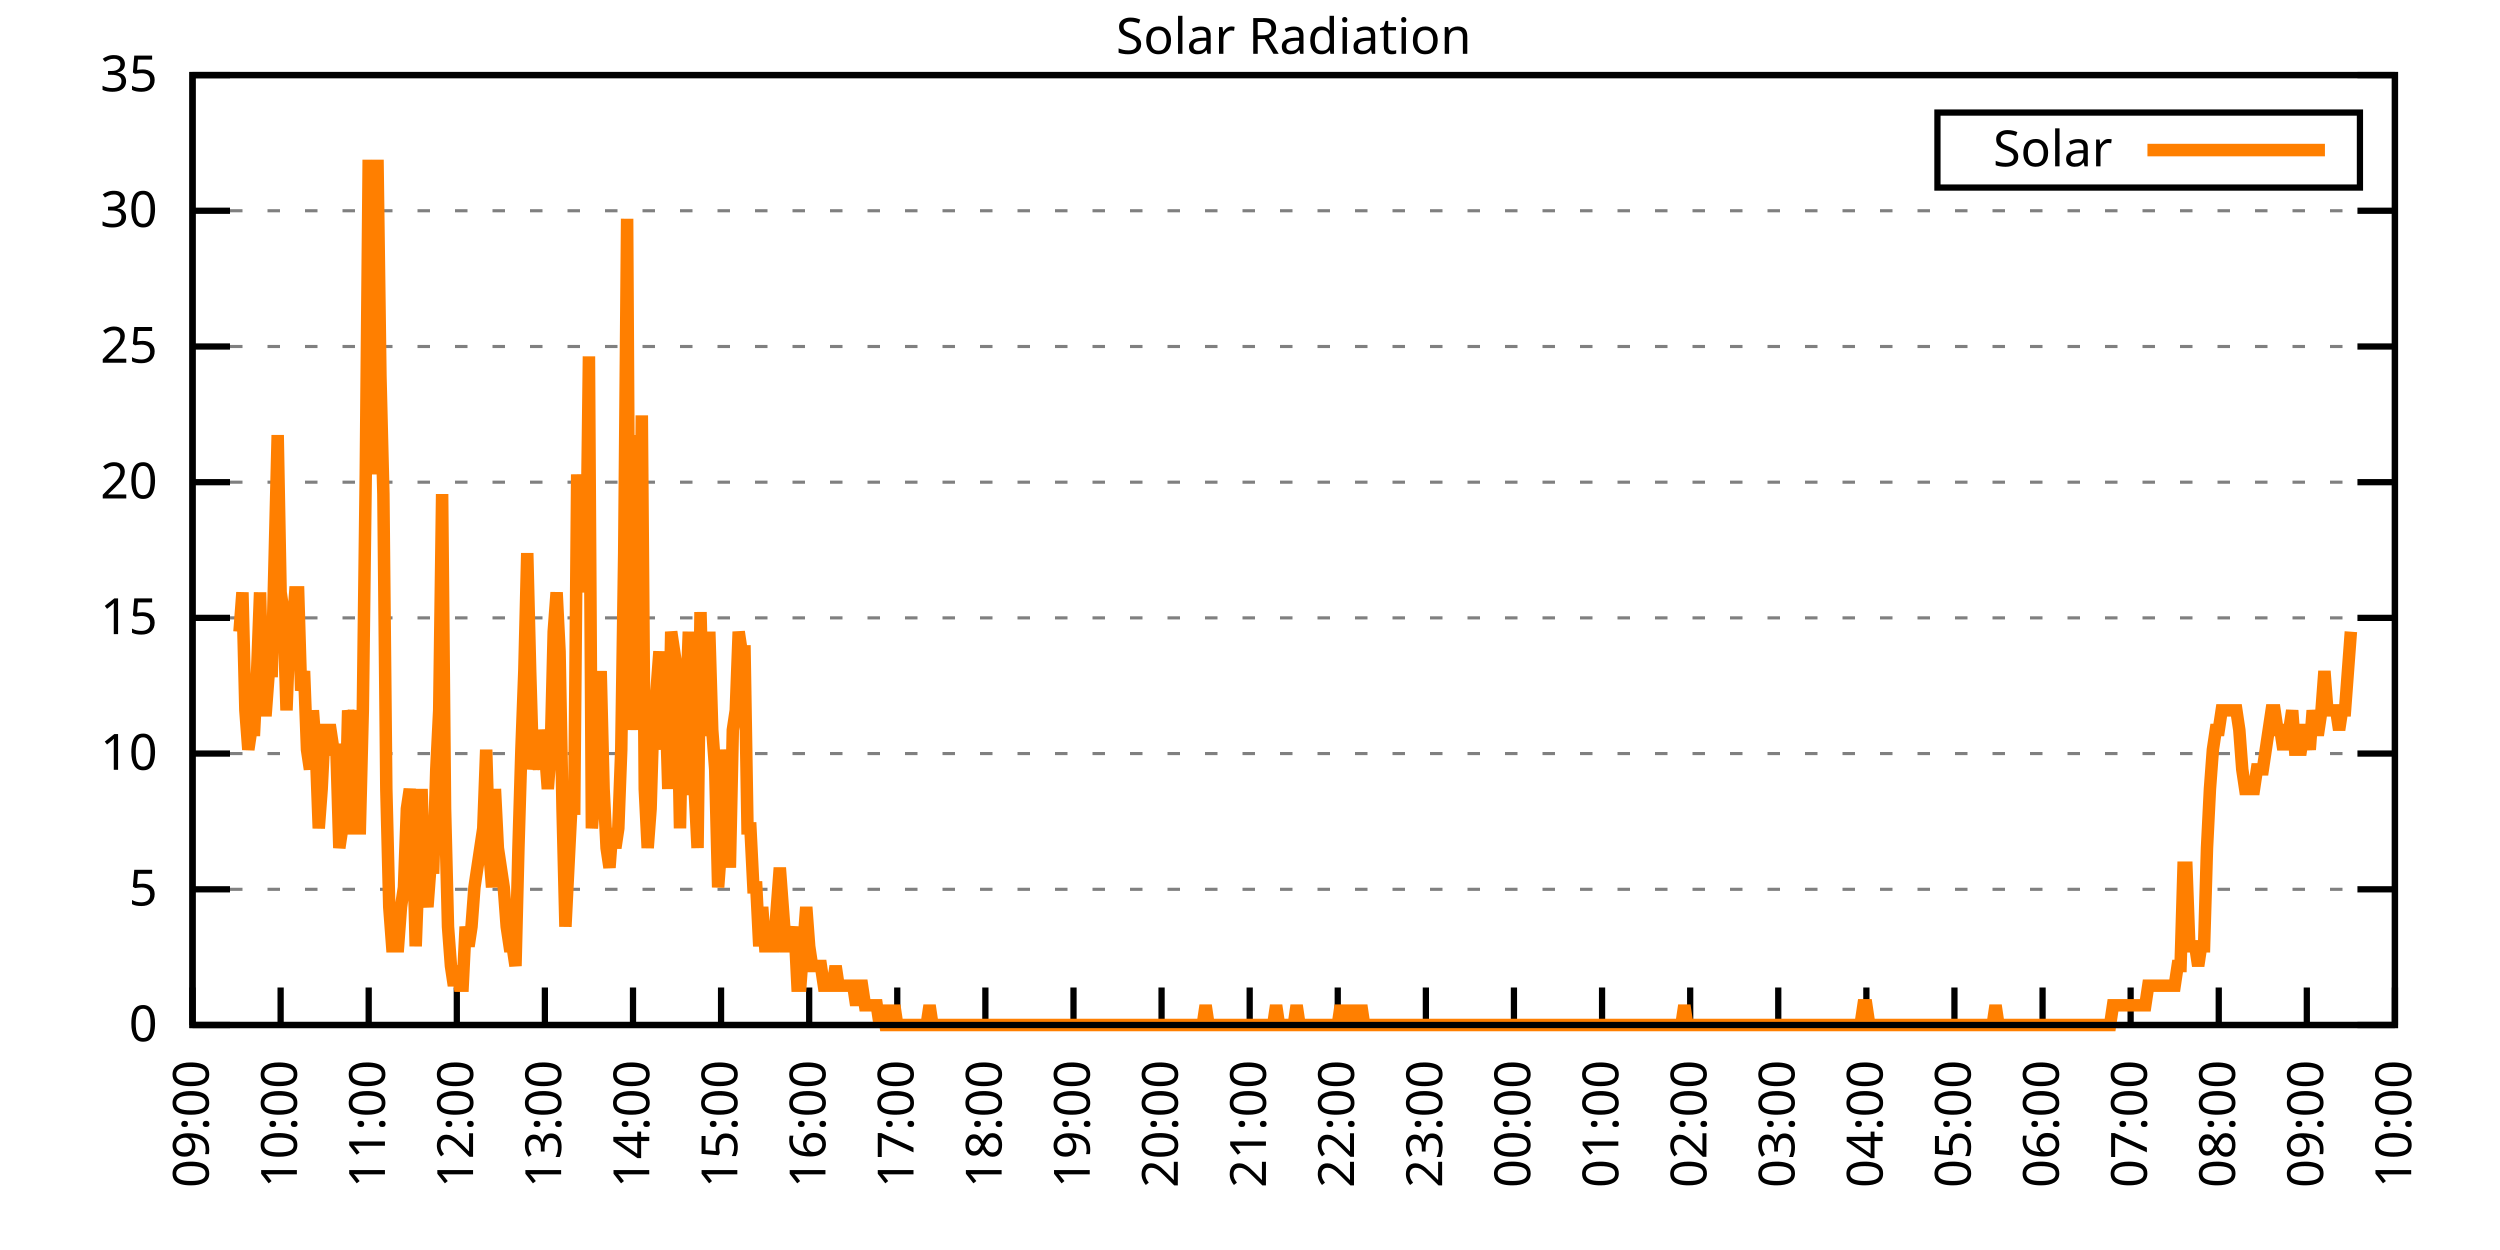
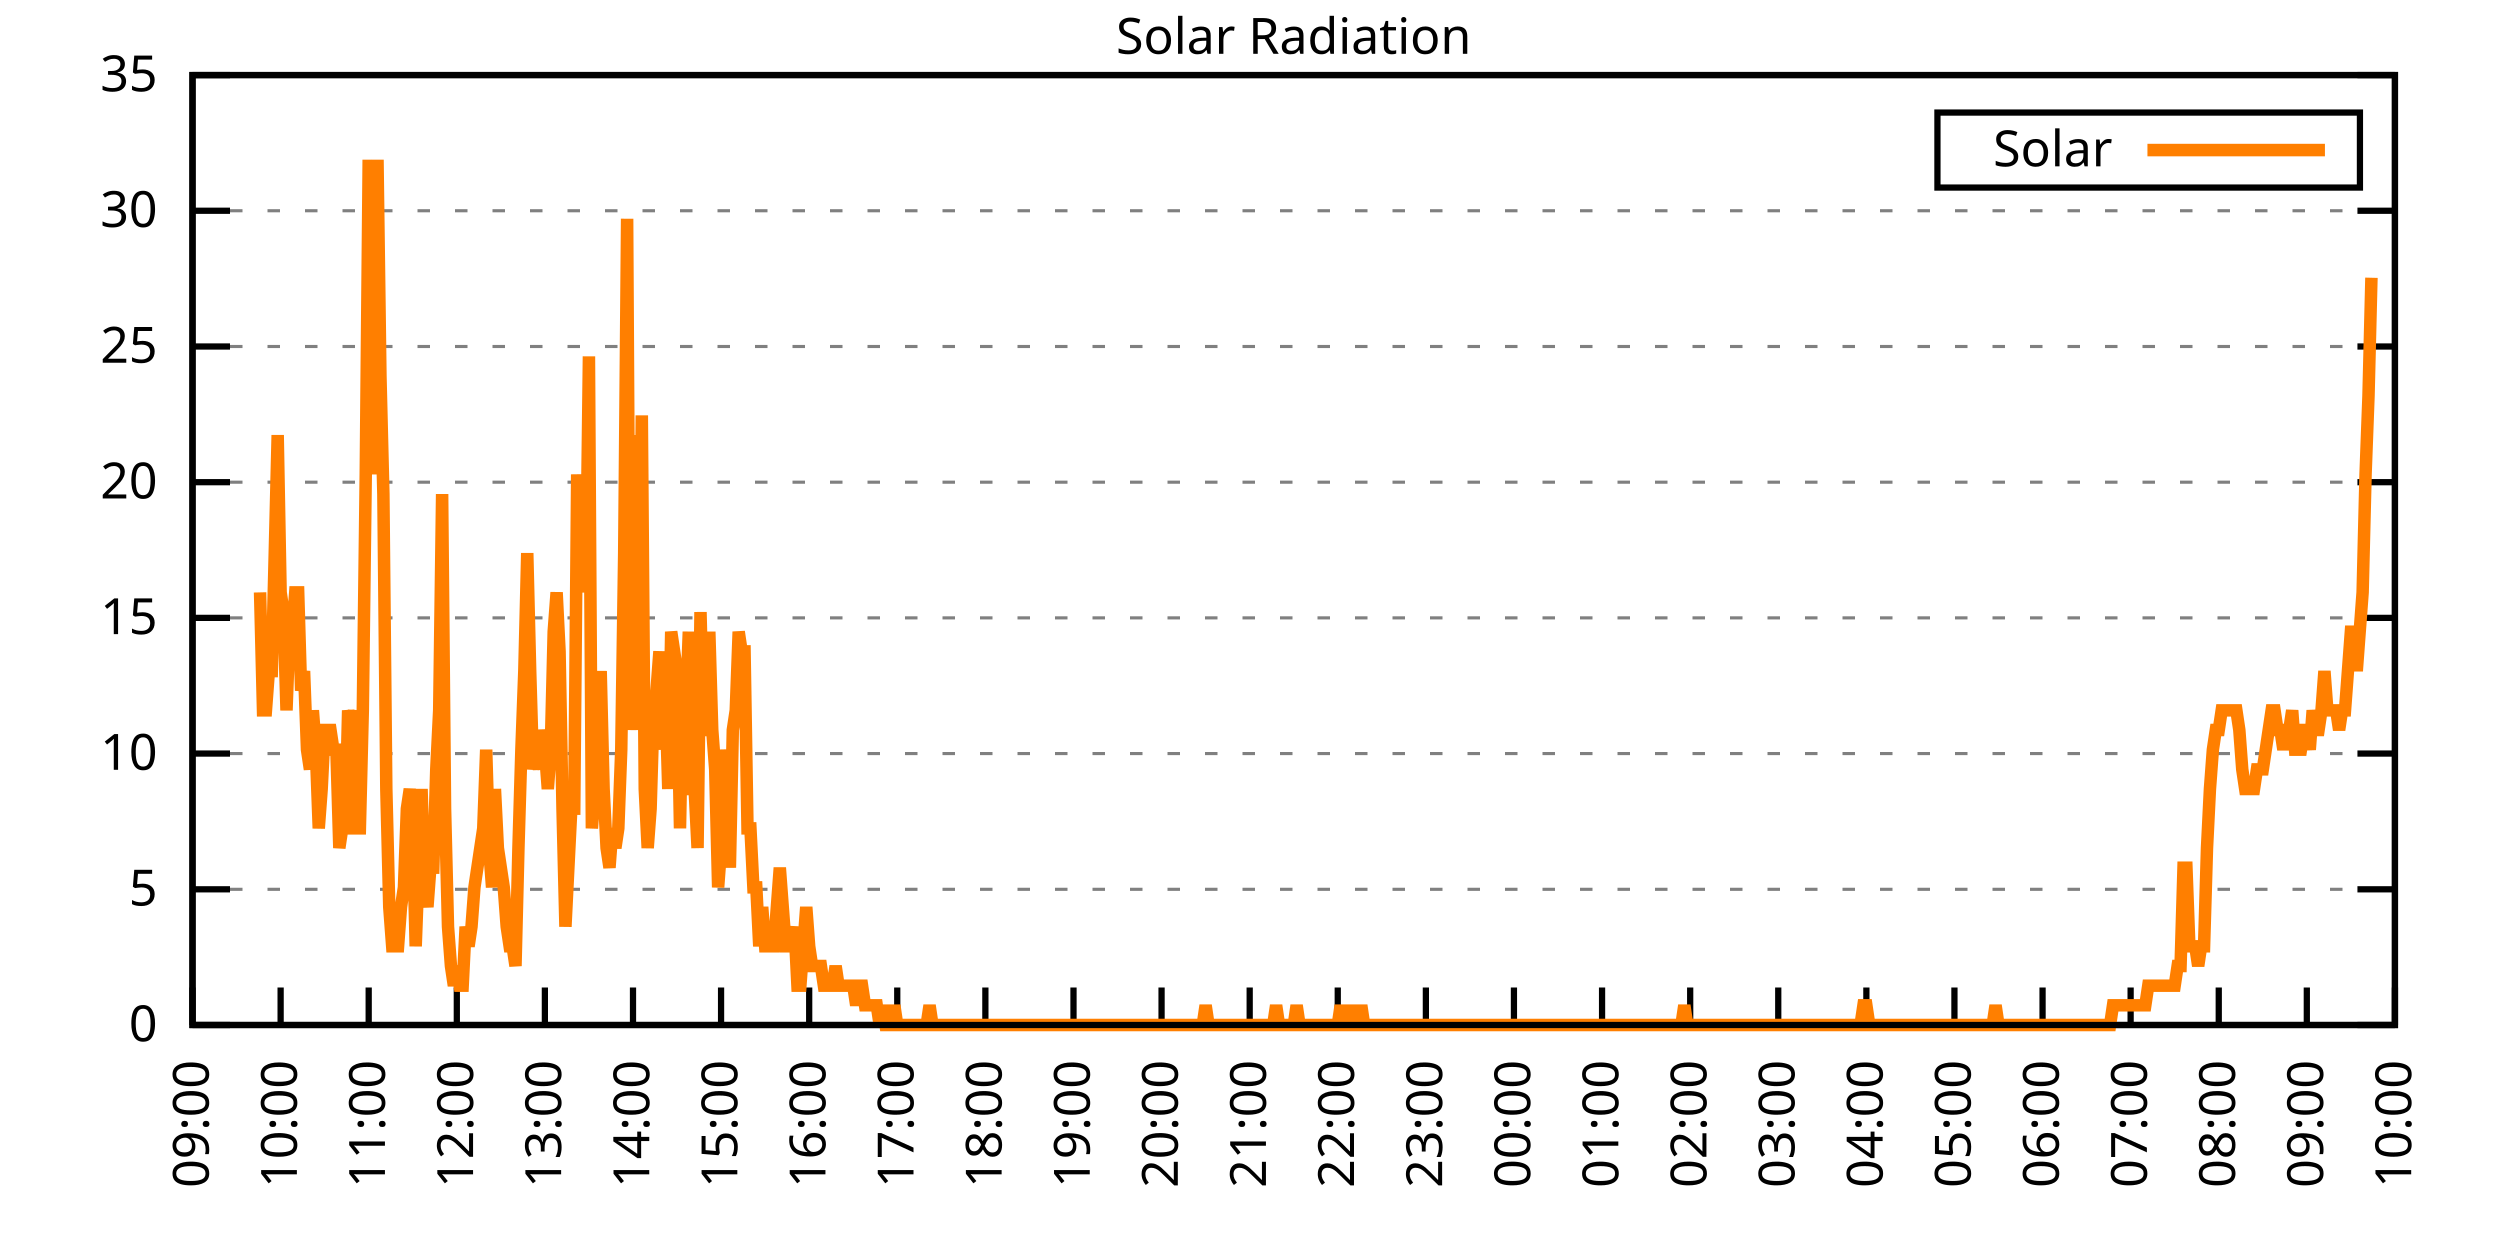
<svg xmlns="http://www.w3.org/2000/svg" xmlns:xlink="http://www.w3.org/1999/xlink" width="400" height="200" viewBox="0 0 400 200">
  <g id="gnuplot_canvas">
    <rect x="0" y="0" width="400" height="200" fill="none" />
    <defs>
      <circle id="gpDot" r="0.5" stroke-width="0.5" stroke="currentColor" />
      <path id="gpPt0" stroke-width="0.333" stroke="currentColor" d="M-1,0 h2 M0,-1 v2" />
      <path id="gpPt1" stroke-width="0.333" stroke="currentColor" d="M-1,-1 L1,1 M1,-1 L-1,1" />
      <path id="gpPt2" stroke-width="0.333" stroke="currentColor" d="M-1,0 L1,0 M0,-1 L0,1 M-1,-1 L1,1 M-1,1 L1,-1" />
      <rect id="gpPt3" stroke-width="0.333" stroke="currentColor" x="-1" y="-1" width="2" height="2" />
      <rect id="gpPt4" stroke-width="0.333" stroke="currentColor" fill="currentColor" x="-1" y="-1" width="2" height="2" />
      <circle id="gpPt5" stroke-width="0.333" stroke="currentColor" cx="0" cy="0" r="1" />
      <use xlink:href="#gpPt5" id="gpPt6" fill="currentColor" stroke="none" />
      <path id="gpPt7" stroke-width="0.333" stroke="currentColor" d="M0,-1.33 L-1.33,0.67 L1.33,0.67 z" />
      <use xlink:href="#gpPt7" id="gpPt8" fill="currentColor" stroke="none" />
      <use xlink:href="#gpPt7" id="gpPt9" stroke="currentColor" transform="rotate(180)" />
      <use xlink:href="#gpPt9" id="gpPt10" fill="currentColor" stroke="none" />
      <use xlink:href="#gpPt3" id="gpPt11" stroke="currentColor" transform="rotate(45)" />
      <use xlink:href="#gpPt11" id="gpPt12" fill="currentColor" stroke="none" />
      <path id="gpPt13" stroke-width="0.333" stroke="currentColor" d="M0,1.330 L1.265,0.411 L0.782,-1.067 L-0.782,-1.076 L-1.265,0.411 z" />
      <use xlink:href="#gpPt13" id="gpPt14" fill="currentColor" stroke="none" />
      <filter id="textbox" filterUnits="objectBoundingBox" x="0" y="0" height="1" width="1">
        <feFlood flood-color="white" flood-opacity="1" result="bgnd" />
        <feComposite in="SourceGraphic" in2="bgnd" operator="atop" />
      </filter>
      <filter id="greybox" filterUnits="objectBoundingBox" x="0" y="0" height="1" width="1">
        <feFlood flood-color="lightgrey" flood-opacity="1" result="grey" />
        <feComposite in="SourceGraphic" in2="grey" operator="atop" />
      </filter>
    </defs>
    <g fill="none" color="white" stroke="currentColor" stroke-width="1.00" stroke-linecap="butt" stroke-linejoin="miter">
</g>
    <g fill="none" color="black" stroke="currentColor" stroke-width="1.00" stroke-linecap="butt" stroke-linejoin="miter">
      <g stroke="none" shape-rendering="crispEdges">
        <polygon fill="rgb(255, 255, 255)" points="30.80,164.00 383.18,164.00 383.18,12.02 30.80,12.02 " />
      </g>
    </g>
    <g fill="none" color="black" stroke="currentColor" stroke-width="1.00" stroke-linecap="butt" stroke-linejoin="miter">
</g>
    <g fill="none" color="black" stroke="black" stroke-width="0.50" stroke-linecap="butt" stroke-linejoin="miter">
</g>
    <g fill="none" color="gray" stroke="currentColor" stroke-width="0.50" stroke-linecap="butt" stroke-linejoin="miter">
      <path stroke="gray" stroke-dasharray="2,4" class="gridline" d="M30.80,164.00 L383.19,164.00  " />
    </g>
    <g fill="none" color="gray" stroke="gray" stroke-width="1.00" stroke-linecap="butt" stroke-linejoin="miter">
</g>
    <g fill="none" color="black" stroke="currentColor" stroke-width="1.00" stroke-linecap="butt" stroke-linejoin="miter">
      <path stroke="black" d="M30.80,164.00 L36.80,164.00 M383.19,164.00 L377.19,164.00  " />
      <g transform="translate(25.20,166.60)" stroke="none" fill="black" font-family="Sans" font-size="8.00" text-anchor="end">
        <text>
          <tspan font-family="Sans"> 0</tspan>
        </text>
      </g>
    </g>
    <g fill="none" color="black" stroke="currentColor" stroke-width="1.00" stroke-linecap="butt" stroke-linejoin="miter">
</g>
    <g fill="none" color="black" stroke="black" stroke-width="0.50" stroke-linecap="butt" stroke-linejoin="miter">
</g>
    <g fill="none" color="gray" stroke="currentColor" stroke-width="0.50" stroke-linecap="butt" stroke-linejoin="miter">
      <path stroke="gray" stroke-dasharray="2,4" class="gridline" d="M30.80,142.29 L383.19,142.29  " />
    </g>
    <g fill="none" color="gray" stroke="gray" stroke-width="1.00" stroke-linecap="butt" stroke-linejoin="miter">
</g>
    <g fill="none" color="black" stroke="currentColor" stroke-width="1.00" stroke-linecap="butt" stroke-linejoin="miter">
      <path stroke="black" d="M30.80,142.29 L36.80,142.29 M383.19,142.29 L377.19,142.29  " />
      <g transform="translate(25.20,144.89)" stroke="none" fill="black" font-family="Sans" font-size="8.00" text-anchor="end">
        <text>
          <tspan font-family="Sans"> 5</tspan>
        </text>
      </g>
    </g>
    <g fill="none" color="black" stroke="currentColor" stroke-width="1.00" stroke-linecap="butt" stroke-linejoin="miter">
</g>
    <g fill="none" color="black" stroke="black" stroke-width="0.50" stroke-linecap="butt" stroke-linejoin="miter">
</g>
    <g fill="none" color="gray" stroke="currentColor" stroke-width="0.50" stroke-linecap="butt" stroke-linejoin="miter">
      <path stroke="gray" stroke-dasharray="2,4" class="gridline" d="M30.80,120.57 L383.19,120.57  " />
    </g>
    <g fill="none" color="gray" stroke="gray" stroke-width="1.00" stroke-linecap="butt" stroke-linejoin="miter">
</g>
    <g fill="none" color="black" stroke="currentColor" stroke-width="1.00" stroke-linecap="butt" stroke-linejoin="miter">
      <path stroke="black" d="M30.80,120.57 L36.80,120.57 M383.19,120.57 L377.19,120.57  " />
      <g transform="translate(25.20,123.17)" stroke="none" fill="black" font-family="Sans" font-size="8.00" text-anchor="end">
        <text>
          <tspan font-family="Sans"> 10</tspan>
        </text>
      </g>
    </g>
    <g fill="none" color="black" stroke="currentColor" stroke-width="1.00" stroke-linecap="butt" stroke-linejoin="miter">
</g>
    <g fill="none" color="black" stroke="black" stroke-width="0.50" stroke-linecap="butt" stroke-linejoin="miter">
</g>
    <g fill="none" color="gray" stroke="currentColor" stroke-width="0.50" stroke-linecap="butt" stroke-linejoin="miter">
      <path stroke="gray" stroke-dasharray="2,4" class="gridline" d="M30.80,98.86 L383.19,98.86  " />
    </g>
    <g fill="none" color="gray" stroke="gray" stroke-width="1.00" stroke-linecap="butt" stroke-linejoin="miter">
</g>
    <g fill="none" color="black" stroke="currentColor" stroke-width="1.00" stroke-linecap="butt" stroke-linejoin="miter">
      <path stroke="black" d="M30.80,98.86 L36.80,98.86 M383.19,98.86 L377.19,98.86  " />
      <g transform="translate(25.20,101.46)" stroke="none" fill="black" font-family="Sans" font-size="8.00" text-anchor="end">
        <text>
          <tspan font-family="Sans"> 15</tspan>
        </text>
      </g>
    </g>
    <g fill="none" color="black" stroke="currentColor" stroke-width="1.00" stroke-linecap="butt" stroke-linejoin="miter">
</g>
    <g fill="none" color="black" stroke="black" stroke-width="0.50" stroke-linecap="butt" stroke-linejoin="miter">
</g>
    <g fill="none" color="gray" stroke="currentColor" stroke-width="0.50" stroke-linecap="butt" stroke-linejoin="miter">
      <path stroke="gray" stroke-dasharray="2,4" class="gridline" d="M30.80,77.15 L383.19,77.15  " />
    </g>
    <g fill="none" color="gray" stroke="gray" stroke-width="1.00" stroke-linecap="butt" stroke-linejoin="miter">
</g>
    <g fill="none" color="black" stroke="currentColor" stroke-width="1.00" stroke-linecap="butt" stroke-linejoin="miter">
      <path stroke="black" d="M30.80,77.15 L36.80,77.15 M383.19,77.15 L377.19,77.15  " />
      <g transform="translate(25.20,79.75)" stroke="none" fill="black" font-family="Sans" font-size="8.00" text-anchor="end">
        <text>
          <tspan font-family="Sans"> 20</tspan>
        </text>
      </g>
    </g>
    <g fill="none" color="black" stroke="currentColor" stroke-width="1.00" stroke-linecap="butt" stroke-linejoin="miter">
</g>
    <g fill="none" color="black" stroke="black" stroke-width="0.50" stroke-linecap="butt" stroke-linejoin="miter">
</g>
    <g fill="none" color="gray" stroke="currentColor" stroke-width="0.50" stroke-linecap="butt" stroke-linejoin="miter">
      <path stroke="gray" stroke-dasharray="2,4" class="gridline" d="M30.80,55.44 L383.19,55.44  " />
    </g>
    <g fill="none" color="gray" stroke="gray" stroke-width="1.00" stroke-linecap="butt" stroke-linejoin="miter">
</g>
    <g fill="none" color="black" stroke="currentColor" stroke-width="1.00" stroke-linecap="butt" stroke-linejoin="miter">
      <path stroke="black" d="M30.80,55.44 L36.80,55.44 M383.19,55.44 L377.19,55.44  " />
      <g transform="translate(25.20,58.04)" stroke="none" fill="black" font-family="Sans" font-size="8.00" text-anchor="end">
        <text>
          <tspan font-family="Sans"> 25</tspan>
        </text>
      </g>
    </g>
    <g fill="none" color="black" stroke="currentColor" stroke-width="1.00" stroke-linecap="butt" stroke-linejoin="miter">
</g>
    <g fill="none" color="black" stroke="black" stroke-width="0.50" stroke-linecap="butt" stroke-linejoin="miter">
</g>
    <g fill="none" color="gray" stroke="currentColor" stroke-width="0.50" stroke-linecap="butt" stroke-linejoin="miter">
      <path stroke="gray" stroke-dasharray="2,4" class="gridline" d="M30.80,33.72 L383.19,33.72  " />
    </g>
    <g fill="none" color="gray" stroke="gray" stroke-width="1.00" stroke-linecap="butt" stroke-linejoin="miter">
</g>
    <g fill="none" color="black" stroke="currentColor" stroke-width="1.00" stroke-linecap="butt" stroke-linejoin="miter">
      <path stroke="black" d="M30.80,33.72 L36.80,33.72 M383.19,33.72 L377.19,33.72  " />
      <g transform="translate(25.20,36.32)" stroke="none" fill="black" font-family="Sans" font-size="8.00" text-anchor="end">
        <text>
          <tspan font-family="Sans"> 30</tspan>
        </text>
      </g>
    </g>
    <g fill="none" color="black" stroke="currentColor" stroke-width="1.00" stroke-linecap="butt" stroke-linejoin="miter">
</g>
    <g fill="none" color="black" stroke="black" stroke-width="0.50" stroke-linecap="butt" stroke-linejoin="miter">
</g>
    <g fill="none" color="gray" stroke="currentColor" stroke-width="0.50" stroke-linecap="butt" stroke-linejoin="miter">
      <path stroke="gray" stroke-dasharray="2,4" class="gridline" d="M30.80,12.01 L383.19,12.01  " />
    </g>
    <g fill="none" color="gray" stroke="gray" stroke-width="1.00" stroke-linecap="butt" stroke-linejoin="miter">
</g>
    <g fill="none" color="black" stroke="currentColor" stroke-width="1.00" stroke-linecap="butt" stroke-linejoin="miter">
      <path stroke="black" d="M30.80,12.01 L36.80,12.01 M383.19,12.01 L377.19,12.01  " />
      <g transform="translate(25.20,14.61)" stroke="none" fill="black" font-family="Sans" font-size="8.00" text-anchor="end">
        <text>
          <tspan font-family="Sans"> 35</tspan>
        </text>
      </g>
    </g>
    <g fill="none" color="black" stroke="currentColor" stroke-width="1.00" stroke-linecap="butt" stroke-linejoin="miter">
      <path stroke="black" d="M30.80,164.00 L30.80,158.00  " />
      <g transform="translate(33.40,169.60) rotate(270.00)" stroke="none" fill="black" font-family="Sans" font-size="8.00" text-anchor="end">
        <text>
          <tspan font-family="Sans">09:00</tspan>
        </text>
      </g>
    </g>
    <g fill="none" color="black" stroke="currentColor" stroke-width="1.00" stroke-linecap="butt" stroke-linejoin="miter">
      <path stroke="black" d="M44.90,164.00 L44.90,158.00  " />
      <g transform="translate(47.50,169.60) rotate(270.00)" stroke="none" fill="black" font-family="Sans" font-size="8.00" text-anchor="end">
        <text>
          <tspan font-family="Sans">10:00</tspan>
        </text>
      </g>
    </g>
    <g fill="none" color="black" stroke="currentColor" stroke-width="1.00" stroke-linecap="butt" stroke-linejoin="miter">
      <path stroke="black" d="M58.99,164.00 L58.99,158.00  " />
      <g transform="translate(61.59,169.60) rotate(270.00)" stroke="none" fill="black" font-family="Sans" font-size="8.00" text-anchor="end">
        <text>
          <tspan font-family="Sans">11:00</tspan>
        </text>
      </g>
    </g>
    <g fill="none" color="black" stroke="currentColor" stroke-width="1.00" stroke-linecap="butt" stroke-linejoin="miter">
      <path stroke="black" d="M73.09,164.00 L73.09,158.00  " />
      <g transform="translate(75.69,169.60) rotate(270.00)" stroke="none" fill="black" font-family="Sans" font-size="8.00" text-anchor="end">
        <text>
          <tspan font-family="Sans">12:00</tspan>
        </text>
      </g>
    </g>
    <g fill="none" color="black" stroke="currentColor" stroke-width="1.00" stroke-linecap="butt" stroke-linejoin="miter">
      <path stroke="black" d="M87.18,164.00 L87.18,158.00  " />
      <g transform="translate(89.78,169.60) rotate(270.00)" stroke="none" fill="black" font-family="Sans" font-size="8.00" text-anchor="end">
        <text>
          <tspan font-family="Sans">13:00</tspan>
        </text>
      </g>
    </g>
    <g fill="none" color="black" stroke="currentColor" stroke-width="1.00" stroke-linecap="butt" stroke-linejoin="miter">
      <path stroke="black" d="M101.28,164.00 L101.28,158.00  " />
      <g transform="translate(103.88,169.60) rotate(270.00)" stroke="none" fill="black" font-family="Sans" font-size="8.00" text-anchor="end">
        <text>
          <tspan font-family="Sans">14:00</tspan>
        </text>
      </g>
    </g>
    <g fill="none" color="black" stroke="currentColor" stroke-width="1.00" stroke-linecap="butt" stroke-linejoin="miter">
      <path stroke="black" d="M115.37,164.00 L115.37,158.00  " />
      <g transform="translate(117.97,169.60) rotate(270.00)" stroke="none" fill="black" font-family="Sans" font-size="8.00" text-anchor="end">
        <text>
          <tspan font-family="Sans">15:00</tspan>
        </text>
      </g>
    </g>
    <g fill="none" color="black" stroke="currentColor" stroke-width="1.00" stroke-linecap="butt" stroke-linejoin="miter">
      <path stroke="black" d="M129.47,164.00 L129.47,158.00  " />
      <g transform="translate(132.07,169.60) rotate(270.00)" stroke="none" fill="black" font-family="Sans" font-size="8.00" text-anchor="end">
        <text>
          <tspan font-family="Sans">16:00</tspan>
        </text>
      </g>
    </g>
    <g fill="none" color="black" stroke="currentColor" stroke-width="1.00" stroke-linecap="butt" stroke-linejoin="miter">
      <path stroke="black" d="M143.56,164.00 L143.56,158.00  " />
      <g transform="translate(146.16,169.60) rotate(270.00)" stroke="none" fill="black" font-family="Sans" font-size="8.00" text-anchor="end">
        <text>
          <tspan font-family="Sans">17:00</tspan>
        </text>
      </g>
    </g>
    <g fill="none" color="black" stroke="currentColor" stroke-width="1.00" stroke-linecap="butt" stroke-linejoin="miter">
      <path stroke="black" d="M157.66,164.00 L157.66,158.00  " />
      <g transform="translate(160.26,169.60) rotate(270.00)" stroke="none" fill="black" font-family="Sans" font-size="8.00" text-anchor="end">
        <text>
          <tspan font-family="Sans">18:00</tspan>
        </text>
      </g>
    </g>
    <g fill="none" color="black" stroke="currentColor" stroke-width="1.00" stroke-linecap="butt" stroke-linejoin="miter">
      <path stroke="black" d="M171.76,164.00 L171.76,158.00  " />
      <g transform="translate(174.36,169.60) rotate(270.00)" stroke="none" fill="black" font-family="Sans" font-size="8.00" text-anchor="end">
        <text>
          <tspan font-family="Sans">19:00</tspan>
        </text>
      </g>
    </g>
    <g fill="none" color="black" stroke="currentColor" stroke-width="1.00" stroke-linecap="butt" stroke-linejoin="miter">
      <path stroke="black" d="M185.85,164.00 L185.85,158.00  " />
      <g transform="translate(188.45,169.60) rotate(270.00)" stroke="none" fill="black" font-family="Sans" font-size="8.00" text-anchor="end">
        <text>
          <tspan font-family="Sans">20:00</tspan>
        </text>
      </g>
    </g>
    <g fill="none" color="black" stroke="currentColor" stroke-width="1.00" stroke-linecap="butt" stroke-linejoin="miter">
      <path stroke="black" d="M199.95,164.00 L199.95,158.00  " />
      <g transform="translate(202.55,169.60) rotate(270.00)" stroke="none" fill="black" font-family="Sans" font-size="8.00" text-anchor="end">
        <text>
          <tspan font-family="Sans">21:00</tspan>
        </text>
      </g>
    </g>
    <g fill="none" color="black" stroke="currentColor" stroke-width="1.00" stroke-linecap="butt" stroke-linejoin="miter">
      <path stroke="black" d="M214.04,164.00 L214.04,158.00  " />
      <g transform="translate(216.64,169.60) rotate(270.00)" stroke="none" fill="black" font-family="Sans" font-size="8.00" text-anchor="end">
        <text>
          <tspan font-family="Sans">22:00</tspan>
        </text>
      </g>
    </g>
    <g fill="none" color="black" stroke="currentColor" stroke-width="1.00" stroke-linecap="butt" stroke-linejoin="miter">
      <path stroke="black" d="M228.14,164.00 L228.14,158.00  " />
      <g transform="translate(230.74,169.60) rotate(270.00)" stroke="none" fill="black" font-family="Sans" font-size="8.00" text-anchor="end">
        <text>
          <tspan font-family="Sans">23:00</tspan>
        </text>
      </g>
    </g>
    <g fill="none" color="black" stroke="currentColor" stroke-width="1.00" stroke-linecap="butt" stroke-linejoin="miter">
      <path stroke="black" d="M242.23,164.00 L242.23,158.00  " />
      <g transform="translate(244.83,169.60) rotate(270.00)" stroke="none" fill="black" font-family="Sans" font-size="8.00" text-anchor="end">
        <text>
          <tspan font-family="Sans">00:00</tspan>
        </text>
      </g>
    </g>
    <g fill="none" color="black" stroke="currentColor" stroke-width="1.00" stroke-linecap="butt" stroke-linejoin="miter">
      <path stroke="black" d="M256.33,164.00 L256.33,158.00  " />
      <g transform="translate(258.93,169.60) rotate(270.00)" stroke="none" fill="black" font-family="Sans" font-size="8.00" text-anchor="end">
        <text>
          <tspan font-family="Sans">01:00</tspan>
        </text>
      </g>
    </g>
    <g fill="none" color="black" stroke="currentColor" stroke-width="1.00" stroke-linecap="butt" stroke-linejoin="miter">
      <path stroke="black" d="M270.43,164.00 L270.43,158.00  " />
      <g transform="translate(273.03,169.60) rotate(270.00)" stroke="none" fill="black" font-family="Sans" font-size="8.00" text-anchor="end">
        <text>
          <tspan font-family="Sans">02:00</tspan>
        </text>
      </g>
    </g>
    <g fill="none" color="black" stroke="currentColor" stroke-width="1.00" stroke-linecap="butt" stroke-linejoin="miter">
      <path stroke="black" d="M284.52,164.00 L284.52,158.00  " />
      <g transform="translate(287.12,169.60) rotate(270.00)" stroke="none" fill="black" font-family="Sans" font-size="8.00" text-anchor="end">
        <text>
          <tspan font-family="Sans">03:00</tspan>
        </text>
      </g>
    </g>
    <g fill="none" color="black" stroke="currentColor" stroke-width="1.00" stroke-linecap="butt" stroke-linejoin="miter">
      <path stroke="black" d="M298.62,164.00 L298.62,158.00  " />
      <g transform="translate(301.22,169.60) rotate(270.00)" stroke="none" fill="black" font-family="Sans" font-size="8.00" text-anchor="end">
        <text>
          <tspan font-family="Sans">04:00</tspan>
        </text>
      </g>
    </g>
    <g fill="none" color="black" stroke="currentColor" stroke-width="1.00" stroke-linecap="butt" stroke-linejoin="miter">
      <path stroke="black" d="M312.71,164.00 L312.71,158.00  " />
      <g transform="translate(315.31,169.60) rotate(270.00)" stroke="none" fill="black" font-family="Sans" font-size="8.00" text-anchor="end">
        <text>
          <tspan font-family="Sans">05:00</tspan>
        </text>
      </g>
    </g>
    <g fill="none" color="black" stroke="currentColor" stroke-width="1.00" stroke-linecap="butt" stroke-linejoin="miter">
      <path stroke="black" d="M326.81,164.00 L326.81,158.00  " />
      <g transform="translate(329.41,169.60) rotate(270.00)" stroke="none" fill="black" font-family="Sans" font-size="8.00" text-anchor="end">
        <text>
          <tspan font-family="Sans">06:00</tspan>
        </text>
      </g>
    </g>
    <g fill="none" color="black" stroke="currentColor" stroke-width="1.00" stroke-linecap="butt" stroke-linejoin="miter">
      <path stroke="black" d="M340.90,164.00 L340.90,158.00  " />
      <g transform="translate(343.50,169.60) rotate(270.00)" stroke="none" fill="black" font-family="Sans" font-size="8.00" text-anchor="end">
        <text>
          <tspan font-family="Sans">07:00</tspan>
        </text>
      </g>
    </g>
    <g fill="none" color="black" stroke="currentColor" stroke-width="1.00" stroke-linecap="butt" stroke-linejoin="miter">
      <path stroke="black" d="M355.00,164.00 L355.00,158.00  " />
      <g transform="translate(357.60,169.60) rotate(270.00)" stroke="none" fill="black" font-family="Sans" font-size="8.00" text-anchor="end">
        <text>
          <tspan font-family="Sans">08:00</tspan>
        </text>
      </g>
    </g>
    <g fill="none" color="black" stroke="currentColor" stroke-width="1.00" stroke-linecap="butt" stroke-linejoin="miter">
      <path stroke="black" d="M369.09,164.00 L369.09,158.00  " />
      <g transform="translate(371.69,169.60) rotate(270.00)" stroke="none" fill="black" font-family="Sans" font-size="8.00" text-anchor="end">
        <text>
          <tspan font-family="Sans">09:00</tspan>
        </text>
      </g>
    </g>
    <g fill="none" color="black" stroke="currentColor" stroke-width="1.00" stroke-linecap="butt" stroke-linejoin="miter">
      <path stroke="black" d="M383.19,164.00 L383.19,158.00  " />
      <g transform="translate(385.79,169.60) rotate(270.00)" stroke="none" fill="black" font-family="Sans" font-size="8.00" text-anchor="end">
        <text>
          <tspan font-family="Sans">10:00</tspan>
        </text>
      </g>
    </g>
    <g fill="none" color="black" stroke="currentColor" stroke-width="1.00" stroke-linecap="butt" stroke-linejoin="miter">
</g>
    <g fill="none" color="black" stroke="currentColor" stroke-width="1.00" stroke-linecap="butt" stroke-linejoin="miter">
      <path stroke="black" d="M30.80,12.01 L30.80,164.00 L383.19,164.00 L383.19,12.01 L30.80,12.01 Z  " />
    </g>
    <g fill="none" color="black" stroke="currentColor" stroke-width="1.00" stroke-linecap="butt" stroke-linejoin="miter">
</g>
    <g fill="none" color="black" stroke="currentColor" stroke-width="1.00" stroke-linecap="butt" stroke-linejoin="miter">
      <path stroke="black" d="M309.99,30.01 L309.99,18.01 L377.59,18.01 L377.59,30.01 L309.99,30.01 Z  " />
    </g>
    <g id="Solar_Radiation_plot_1">
      <g fill="none" color="white" stroke="black" stroke-width="2.00" stroke-linecap="butt" stroke-linejoin="miter">
</g>
      <g fill="none" color="black" stroke="currentColor" stroke-width="2.00" stroke-linecap="butt" stroke-linejoin="miter">
        <g transform="translate(337.99,26.61)" stroke="none" fill="black" font-family="Sans" font-size="8.00" text-anchor="end">
          <text>
            <tspan font-family="Sans">Solar</tspan>
          </text>
        </g>
      </g>
      <g fill="none" color="black" stroke="currentColor" stroke-width="2.00" stroke-linecap="butt" stroke-linejoin="miter">
-         <path stroke="rgb(255, 127,   0)" d="M343.59,24.01 L371.99,24.01 M38.32,101.07 L38.79,94.78 L39.26,113.66 L39.73,119.95 L40.20,116.80 L40.67,116.80   L41.14,107.37 L41.61,94.78 L42.08,113.66 L42.55,113.66 L43.02,107.37 L43.49,107.37 L43.96,88.49 L44.43,69.61   L44.90,94.78 L45.37,97.93 L45.84,113.66 L46.31,101.07 L46.78,101.07 L47.24,94.78 L47.71,94.78 L48.18,110.51   L48.65,107.37 L49.12,119.95 L49.59,123.10 L50.06,113.66 L50.53,119.95 L51.00,132.54 L51.47,126.24 L51.94,116.80   L52.41,116.80 L52.88,116.80 L53.35,119.95 L53.82,119.95 L54.29,135.68 L54.76,132.54 L55.23,132.54 L55.70,113.66   L56.17,116.80 L56.64,113.66 L57.11,132.54 L57.58,132.54 L58.05,113.66 L58.52,75.90 L58.99,25.56 L59.46,75.90   L59.93,50.73 L60.40,25.56 L60.87,60.17 L61.34,79.05 L61.81,126.24 L62.28,145.12 L62.75,151.41 L63.22,151.41   L63.69,151.41 L64.16,145.12 L64.63,141.98 L65.10,129.39 L65.57,126.24 L66.04,132.54 L66.51,151.41 L66.98,138.83   L67.45,126.24 L67.92,141.98 L68.39,145.12 L68.86,138.83 L69.33,138.83 L69.80,123.10 L70.27,113.66 L70.74,79.05   L71.21,129.39 L71.68,148.27 L72.15,154.56 L72.62,157.71 L73.09,154.56 L73.56,157.71 L74.03,157.71 L74.50,148.27   L74.97,151.41 L75.44,148.27 L75.91,141.98 L76.38,138.83 L76.85,135.68 L77.32,132.54 L77.79,119.95 L78.26,135.68   L78.73,141.98 L79.19,126.24 L79.66,135.68 L80.13,138.83 L80.60,141.98 L81.07,148.27 L81.54,151.41 L82.01,151.41   L82.48,154.56 L82.95,135.68 L83.42,119.95 L83.89,107.37 L84.36,88.49 L84.83,107.37 L85.30,123.10 L85.77,119.95   L86.24,123.10 L86.71,116.80 L87.18,119.95 L87.65,126.24 L88.12,119.95 L88.59,101.07 L89.06,94.78 L89.53,104.22   L90.00,129.39 L90.47,148.27 L90.94,138.83 L91.41,129.39 L91.88,129.39 L92.35,75.90 L92.82,88.49 L93.29,85.34   L93.76,94.78 L94.23,57.02 L94.70,132.54 L95.17,126.24 L95.64,119.95 L96.11,107.37 L96.58,126.24 L97.05,135.68   L97.52,138.83 L97.99,132.54 L98.46,135.68 L98.93,132.54 L99.40,119.95 L99.87,88.49 L100.34,35.00 L100.81,116.80   L101.28,97.93 L101.75,69.61 L102.22,116.80 L102.69,66.46 L103.16,126.24 L103.63,135.68 L104.10,129.39 L104.57,113.66   L105.04,110.51 L105.51,104.22 L105.98,119.95 L106.45,110.51 L106.92,126.24 L107.39,101.07 L107.86,104.22 L108.33,107.37   L108.80,132.54 L109.27,107.37 L109.74,113.66 L110.21,101.07 L110.68,126.24 L111.14,126.24 L111.61,135.68 L112.08,97.93   L112.55,116.80 L113.02,116.80 L113.49,101.07 L113.96,116.80 L114.43,123.10 L114.90,141.98 L115.37,135.68 L115.84,119.95   L116.31,126.24 L116.78,138.83 L117.25,116.80 L117.72,113.66 L118.19,101.07 L118.66,104.22 L119.13,104.22 L119.60,132.54   L120.07,132.54 L120.54,141.98 L121.01,141.98 L121.48,151.41 L121.95,145.12 L122.42,151.41 L122.89,151.41 L123.36,151.41   L123.83,151.41 L124.30,145.12 L124.77,138.83 L125.24,145.12 L125.71,151.41 L126.18,151.41 L126.65,151.41 L127.12,148.27   L127.59,157.71 L128.06,157.71 L128.53,151.41 L129.00,145.12 L129.47,151.41 L129.94,154.56 L130.41,154.56 L130.88,154.56   L131.35,154.56 L131.82,157.71 L132.29,157.71 L132.76,157.71 L133.23,157.71 L133.70,154.56 L134.17,157.71 L134.64,157.71   L135.11,157.71 L135.58,157.71 L136.05,157.71 L136.52,157.71 L136.99,160.85 L137.46,157.71 L137.93,157.71 L138.40,160.85   L138.87,160.85 L139.34,160.85 L139.81,160.85 L140.28,160.85 L140.75,164.00 L141.22,160.85 L141.69,164.00 L142.16,164.00   L142.63,164.00 L143.09,160.85 L143.56,164.00 L144.03,164.00 L144.50,164.00 L144.97,164.00 L145.44,164.00 L145.91,164.00   L146.38,164.00 L146.85,164.00 L147.32,164.00 L147.79,164.00 L148.26,164.00 L148.73,160.85 L149.20,164.00 L149.67,164.00   L150.14,164.00 L150.61,164.00 L151.08,164.00 L151.55,164.00 L152.02,164.00 L152.49,164.00 L152.96,164.00 L153.43,164.00   L153.90,164.00 L154.37,164.00 L154.84,164.00 L155.31,164.00 L155.78,164.00 L156.25,164.00 L156.72,164.00 L157.19,164.00   L157.66,164.00 L158.13,164.00 L158.60,164.00 L159.07,164.00 L159.54,164.00 L160.01,164.00 L160.71,164.00 L161.42,164.00   L161.89,164.00 L162.36,164.00 L162.83,164.00 L163.30,164.00 L163.77,164.00 L164.24,164.00 L164.71,164.00 L165.18,164.00   L165.65,164.00 L166.59,164.00 L167.06,164.00 L167.29,164.00 L168.00,164.00 L168.47,164.00 L168.94,164.00 L169.41,164.00   L169.88,164.00 L170.35,164.00 L170.82,164.00 L171.29,164.00 L171.76,164.00 L172.23,164.00 L172.70,164.00 L173.17,164.00   L173.64,164.00 L174.11,164.00 L174.58,164.00 L175.04,164.00 L175.51,164.00 L175.98,164.00 L176.45,164.00 L176.92,164.00   L177.39,164.00 L177.86,164.00 L178.33,164.00 L178.80,164.00 L179.27,164.00 L179.74,164.00 L180.21,164.00 L180.68,164.00   L181.15,164.00 L181.62,164.00 L182.09,164.00 L182.56,164.00 L183.03,164.00 L183.50,164.00 L183.97,164.00 L184.44,164.00   L184.91,164.00 L185.38,164.00 L185.85,164.00 L186.32,164.00 L186.79,164.00 L187.26,164.00 L187.73,164.00 L188.20,164.00   L188.67,164.00 L189.14,164.00 L189.61,164.00 L190.08,164.00 L190.55,164.00 L191.02,164.00 L191.49,164.00 L191.96,164.00   L192.43,164.00 L192.90,160.85 L193.37,164.00 L193.84,164.00 L194.31,164.00 L194.78,164.00 L195.25,164.00 L195.72,164.00   L196.19,164.00 L196.66,164.00 L197.13,164.00 L197.60,164.00 L198.07,164.00 L198.54,164.00 L199.01,164.00 L199.48,164.00   L199.95,164.00 L200.42,164.00 L200.89,164.00 L201.36,164.00 L201.83,164.00 L202.30,164.00 L202.77,164.00 L203.24,164.00   L203.71,164.00 L204.18,160.85 L204.65,164.00 L205.12,164.00 L205.59,164.00 L206.06,164.00 L206.53,164.00 L207.00,164.00   L207.46,160.85 L207.93,164.00 L208.40,164.00 L208.87,164.00 L209.34,164.00 L209.81,164.00 L210.28,164.00 L210.75,164.00   L211.22,164.00 L211.69,164.00 L212.16,164.00 L212.63,164.00 L213.10,164.00 L213.57,164.00 L214.04,164.00 L214.51,160.85   L214.98,164.00 L215.45,164.00 L215.92,164.00 L216.39,160.85 L216.86,164.00 L217.33,164.00 L217.80,160.85 L218.27,164.00   L218.74,164.00 L219.21,164.00 L219.68,164.00 L220.15,164.00 L220.62,164.00 L221.09,164.00 L221.56,164.00 L222.03,164.00   L222.50,164.00 L222.97,164.00 L223.44,164.00 L223.91,164.00 L224.38,164.00 L224.85,164.00 L225.32,164.00 L225.79,164.00   L226.26,164.00 L226.73,164.00 L227.20,164.00 L227.67,164.00 L228.14,164.00 L228.61,164.00 L229.08,164.00 L229.55,164.00   L230.02,164.00 L230.49,164.00 L230.96,164.00 L231.43,164.00 L231.90,164.00 L232.37,164.00 L232.84,164.00 L233.31,164.00   L233.78,164.00 L234.25,164.00 L234.72,164.00 L235.19,164.00 L235.66,164.00 L236.13,164.00 L236.60,164.00 L237.07,164.00   L237.54,164.00 L238.01,164.00 L238.48,164.00 L238.95,164.00 L239.41,164.00 L239.88,164.00 L240.35,164.00 L240.82,164.00   L241.29,164.00 L241.76,164.00 L242.23,164.00 L242.70,164.00 L243.17,164.00 L243.64,164.00 L244.11,164.00 L244.58,164.00   L245.05,164.00 L245.52,164.00 L245.99,164.00 L246.46,164.00 L246.93,164.00 L247.40,164.00 L247.87,164.00 L248.34,164.00   L248.81,164.00 L249.28,164.00 L249.75,164.00 L250.22,164.00 L250.69,164.00 L251.16,164.00 L251.63,164.00 L252.10,164.00   L252.57,164.00 L253.04,164.00 L253.51,164.00 L253.98,164.00 L254.45,164.00 L254.92,164.00 L255.39,164.00 L255.86,164.00   L256.33,164.00 L256.80,164.00 L257.27,164.00 L257.74,164.00 L258.21,164.00 L258.68,164.00 L259.15,164.00 L259.62,164.00   L260.09,164.00 L260.56,164.00 L261.03,164.00 L261.50,164.00 L261.97,164.00 L262.44,164.00 L262.91,164.00 L263.38,164.00   L263.85,164.00 L264.32,164.00 L264.79,164.00 L265.26,164.00 L265.73,164.00 L266.20,164.00 L266.67,164.00 L267.14,164.00   L267.61,164.00 L268.08,164.00 L268.55,164.00 L269.02,164.00 L269.49,160.85 L269.96,164.00 L270.43,164.00 L270.90,164.00   L271.36,164.00 L271.83,164.00 L272.30,164.00 L272.77,164.00 L273.24,164.00 L273.71,164.00 L274.18,164.00 L274.65,164.00   L275.12,164.00 L275.59,164.00 L276.06,164.00 L276.53,164.00 L277.00,164.00 L277.47,164.00 L277.94,164.00 L278.41,164.00   L278.88,164.00 L279.35,164.00 L279.82,164.00 L280.29,164.00 L280.76,164.00 L281.23,164.00 L281.70,164.00 L282.17,164.00   L282.64,164.00 L283.11,164.00 L283.58,164.00 L284.05,164.00 L284.52,164.00 L284.99,164.00 L285.46,164.00 L285.93,164.00   L286.40,164.00 L286.87,164.00 L287.34,164.00 L287.81,164.00 L288.28,164.00 L288.75,164.00 L289.22,164.00 L289.69,164.00   L290.16,164.00 L290.63,164.00 L291.10,164.00 L291.57,164.00 L292.04,164.00 L292.51,164.00 L292.98,164.00 L293.45,164.00   L293.92,164.00 L294.39,164.00 L294.86,164.00 L295.33,164.00 L295.80,164.00 L296.27,164.00 L296.74,164.00 L297.21,164.00   L297.68,164.00 L298.15,160.85 L298.62,160.85 L299.09,164.00 L299.56,164.00 L300.03,164.00 L300.50,164.00 L300.97,164.00   L301.44,164.00 L301.91,164.00 L302.38,164.00 L302.85,164.00 L303.31,164.00 L303.78,164.00 L304.25,164.00 L304.72,164.00   L305.19,164.00 L305.66,164.00 L306.13,164.00 L306.60,164.00 L307.07,164.00 L307.54,164.00 L308.01,164.00 L308.48,164.00   L308.95,164.00 L309.42,164.00 L309.89,164.00 L310.36,164.00 L310.83,164.00 L311.30,164.00 L311.77,164.00 L312.24,164.00   L312.71,164.00 L313.18,164.00 L313.65,164.00 L314.12,164.00 L314.59,164.00 L315.06,164.00 L315.53,164.00 L316.00,164.00   L316.47,164.00 L316.94,164.00 L317.41,164.00 L317.88,164.00 L318.35,164.00 L318.82,164.00 L319.29,160.85 L319.76,164.00   L320.23,164.00 L320.70,164.00 L321.17,164.00 L321.64,164.00 L322.11,164.00 L322.58,164.00 L323.05,164.00 L323.52,164.00   L323.99,164.00 L324.46,164.00 L324.93,164.00 L325.40,164.00 L325.87,164.00 L326.34,164.00 L326.81,164.00 L327.28,164.00   L327.75,164.00 L328.22,164.00 L328.69,164.00 L329.16,164.00 L329.63,164.00 L330.10,164.00 L330.57,164.00 L331.04,164.00   L331.51,164.00 L331.98,164.00 L332.45,164.00 L332.92,164.00 L333.39,164.00 L333.86,164.00 L334.33,164.00 L334.80,164.00   L335.26,164.00 L335.73,164.00 L336.20,164.00 L336.67,164.00 L337.14,164.00 L337.61,164.00 L338.08,160.85 L338.55,160.85   L339.02,160.85 L339.49,160.85 L339.96,160.85 L340.43,160.85 L340.90,160.85 L341.37,160.85 L341.84,160.85 L342.31,160.85   L342.78,160.85 L343.25,160.85 L343.72,157.71 L344.19,157.71 L344.66,157.71 L345.13,157.71 L345.60,157.71 L346.07,157.71   L346.54,157.71 L347.01,157.71 L347.48,157.71 L347.95,157.71 L348.42,154.56 L348.89,154.56 L349.36,138.83 L349.83,138.83   L350.30,151.41 L350.77,151.41 L351.24,151.41 L351.71,154.56 L352.18,151.41 L352.65,151.41 L353.12,135.68 L353.59,126.24   L354.06,119.95 L354.53,116.80 L355.00,116.80 L355.47,113.66 L355.94,113.66 L356.41,113.66 L356.88,113.66 L357.35,113.66   L357.82,113.66 L358.29,116.80 L358.76,123.10 L359.23,126.24 L359.70,126.24 L360.17,126.24 L360.64,126.24 L361.11,123.10   L361.58,123.10 L362.05,123.10 L362.52,119.95 L362.99,116.80 L363.46,113.66 L363.93,113.66 L364.40,116.80 L364.87,116.80   L365.34,119.95 L365.81,116.80 L366.28,116.80 L366.75,113.66 L367.21,119.95 L367.68,119.95 L368.15,119.95 L368.62,116.80   L369.09,116.80 L369.56,119.95 L370.03,113.66 L370.50,116.80 L370.97,116.80 L371.44,113.66 L371.91,107.37 L372.38,113.66   L372.85,113.66 L373.32,113.66 L373.79,113.66 L374.26,116.80 L374.73,113.66 L375.20,113.66 L375.67,107.37 L376.14,101.07    " />
+         <path stroke="rgb(255, 127,   0)" d="M343.59,24.01 L371.99,24.01 M41.61,94.78 L42.08,113.66 L42.55,113.66 L43.02,107.37 L43.49,107.37 L43.96,88.49   L44.43,69.61 L44.90,94.78 L45.37,97.93 L45.84,113.66 L46.31,101.07 L46.78,101.07 L47.24,94.78 L47.71,94.78   L48.18,110.51 L48.65,107.37 L49.12,119.95 L49.59,123.10 L50.06,113.66 L50.53,119.95 L51.00,132.54 L51.47,126.24   L51.94,116.80 L52.41,116.80 L52.88,116.80 L53.35,119.95 L53.82,119.95 L54.29,135.68 L54.76,132.54 L55.23,132.54   L55.70,113.66 L56.17,116.80 L56.64,113.66 L57.11,132.54 L57.58,132.54 L58.05,113.66 L58.52,75.90 L58.99,25.56   L59.46,75.90 L59.93,50.73 L60.40,25.56 L60.87,60.17 L61.34,79.05 L61.81,126.24 L62.28,145.12 L62.75,151.41   L63.22,151.41 L63.69,151.41 L64.16,145.12 L64.63,141.98 L65.10,129.39 L65.57,126.24 L66.04,132.54 L66.51,151.41   L66.98,138.83 L67.45,126.24 L67.92,141.98 L68.39,145.12 L68.86,138.83 L69.33,138.83 L69.80,123.10 L70.27,113.66   L70.74,79.05 L71.21,129.39 L71.68,148.27 L72.15,154.56 L72.62,157.71 L73.09,154.56 L73.56,157.71 L74.03,157.71   L74.50,148.27 L74.97,151.41 L75.44,148.27 L75.91,141.98 L76.38,138.83 L76.85,135.68 L77.32,132.54 L77.79,119.95   L78.26,135.68 L78.73,141.98 L79.19,126.24 L79.66,135.68 L80.13,138.83 L80.60,141.98 L81.07,148.27 L81.54,151.41   L82.01,151.41 L82.48,154.56 L82.95,135.68 L83.42,119.95 L83.89,107.37 L84.36,88.49 L84.83,107.37 L85.30,123.10   L85.77,119.95 L86.24,123.10 L86.71,116.80 L87.18,119.95 L87.65,126.24 L88.12,119.95 L88.59,101.07 L89.06,94.78   L89.53,104.22 L90.00,129.39 L90.47,148.27 L90.94,138.83 L91.41,129.39 L91.88,129.39 L92.35,75.90 L92.82,88.49   L93.29,85.34 L93.76,94.78 L94.23,57.02 L94.70,132.54 L95.17,126.24 L95.64,119.95 L96.11,107.37 L96.58,126.24   L97.05,135.68 L97.52,138.83 L97.99,132.54 L98.46,135.68 L98.93,132.54 L99.40,119.95 L99.87,88.49 L100.34,35.00   L100.81,116.80 L101.28,97.93 L101.75,69.61 L102.22,116.80 L102.69,66.46 L103.16,126.24 L103.63,135.68 L104.10,129.39   L104.57,113.66 L105.04,110.51 L105.51,104.22 L105.98,119.95 L106.45,110.51 L106.92,126.24 L107.39,101.07 L107.86,104.22   L108.33,107.37 L108.80,132.54 L109.27,107.37 L109.74,113.66 L110.21,101.07 L110.68,126.24 L111.14,126.24 L111.61,135.68   L112.08,97.93 L112.55,116.80 L113.02,116.80 L113.49,101.07 L113.96,116.80 L114.43,123.10 L114.90,141.98 L115.37,135.68   L115.84,119.95 L116.31,126.24 L116.78,138.83 L117.25,116.80 L117.72,113.66 L118.19,101.07 L118.66,104.22 L119.13,104.22   L119.60,132.54 L120.07,132.54 L120.54,141.98 L121.01,141.98 L121.48,151.41 L121.95,145.12 L122.42,151.41 L122.89,151.41   L123.36,151.41 L123.83,151.41 L124.30,145.12 L124.77,138.83 L125.24,145.12 L125.71,151.41 L126.18,151.41 L126.65,151.41   L127.12,148.27 L127.59,157.71 L128.06,157.71 L128.53,151.41 L129.00,145.12 L129.47,151.41 L129.94,154.56 L130.41,154.56   L130.88,154.56 L131.35,154.56 L131.82,157.71 L132.29,157.71 L132.76,157.71 L133.23,157.71 L133.70,154.56 L134.17,157.71   L134.64,157.71 L135.11,157.71 L135.58,157.71 L136.05,157.71 L136.52,157.71 L136.99,160.85 L137.46,157.71 L137.93,157.71   L138.40,160.85 L138.87,160.85 L139.34,160.85 L139.81,160.85 L140.28,160.85 L140.75,164.00 L141.22,160.85 L141.69,164.00   L142.16,164.00 L142.63,164.00 L143.09,160.85 L143.56,164.00 L144.03,164.00 L144.50,164.00 L144.97,164.00 L145.44,164.00   L145.91,164.00 L146.38,164.00 L146.85,164.00 L147.32,164.00 L147.79,164.00 L148.26,164.00 L148.73,160.85 L149.20,164.00   L149.67,164.00 L150.14,164.00 L150.61,164.00 L151.08,164.00 L151.55,164.00 L152.02,164.00 L152.49,164.00 L152.96,164.00   L153.43,164.00 L153.90,164.00 L154.37,164.00 L154.84,164.00 L155.31,164.00 L155.78,164.00 L156.25,164.00 L156.72,164.00   L157.19,164.00 L157.66,164.00 L158.13,164.00 L158.60,164.00 L159.07,164.00 L159.54,164.00 L160.01,164.00 L160.71,164.00   L161.42,164.00 L161.89,164.00 L162.36,164.00 L162.83,164.00 L163.30,164.00 L163.77,164.00 L164.24,164.00 L164.71,164.00   L165.18,164.00 L165.65,164.00 L166.59,164.00 L167.06,164.00 L167.29,164.00 L168.00,164.00 L168.47,164.00 L168.94,164.00   L169.41,164.00 L169.88,164.00 L170.35,164.00 L170.82,164.00 L171.29,164.00 L171.76,164.00 L172.23,164.00 L172.70,164.00   L173.17,164.00 L173.64,164.00 L174.11,164.00 L174.58,164.00 L175.04,164.00 L175.51,164.00 L175.98,164.00 L176.45,164.00   L176.92,164.00 L177.39,164.00 L177.86,164.00 L178.33,164.00 L178.80,164.00 L179.27,164.00 L179.74,164.00 L180.21,164.00   L180.68,164.00 L181.15,164.00 L181.62,164.00 L182.09,164.00 L182.56,164.00 L183.03,164.00 L183.50,164.00 L183.97,164.00   L184.44,164.00 L184.91,164.00 L185.38,164.00 L185.85,164.00 L186.32,164.00 L186.79,164.00 L187.26,164.00 L187.73,164.00   L188.20,164.00 L188.67,164.00 L189.14,164.00 L189.61,164.00 L190.08,164.00 L190.55,164.00 L191.02,164.00 L191.49,164.00   L191.96,164.00 L192.43,164.00 L192.90,160.85 L193.37,164.00 L193.84,164.00 L194.31,164.00 L194.78,164.00 L195.25,164.00   L195.72,164.00 L196.19,164.00 L196.66,164.00 L197.13,164.00 L197.60,164.00 L198.07,164.00 L198.54,164.00 L199.01,164.00   L199.48,164.00 L199.95,164.00 L200.42,164.00 L200.89,164.00 L201.36,164.00 L201.83,164.00 L202.30,164.00 L202.77,164.00   L203.24,164.00 L203.71,164.00 L204.18,160.85 L204.65,164.00 L205.12,164.00 L205.59,164.00 L206.06,164.00 L206.53,164.00   L207.00,164.00 L207.46,160.85 L207.93,164.00 L208.40,164.00 L208.87,164.00 L209.34,164.00 L209.81,164.00 L210.28,164.00   L210.75,164.00 L211.22,164.00 L211.69,164.00 L212.16,164.00 L212.63,164.00 L213.10,164.00 L213.57,164.00 L214.04,164.00   L214.51,160.85 L214.98,164.00 L215.45,164.00 L215.92,164.00 L216.39,160.85 L216.86,164.00 L217.33,164.00 L217.80,160.85   L218.27,164.00 L218.74,164.00 L219.21,164.00 L219.68,164.00 L220.15,164.00 L220.62,164.00 L221.09,164.00 L221.56,164.00   L222.03,164.00 L222.50,164.00 L222.97,164.00 L223.44,164.00 L223.91,164.00 L224.38,164.00 L224.85,164.00 L225.32,164.00   L225.79,164.00 L226.26,164.00 L226.73,164.00 L227.20,164.00 L227.67,164.00 L228.14,164.00 L228.61,164.00 L229.08,164.00   L229.55,164.00 L230.02,164.00 L230.49,164.00 L230.96,164.00 L231.43,164.00 L231.90,164.00 L232.37,164.00 L232.84,164.00   L233.31,164.00 L233.78,164.00 L234.25,164.00 L234.72,164.00 L235.19,164.00 L235.66,164.00 L236.13,164.00 L236.60,164.00   L237.07,164.00 L237.54,164.00 L238.01,164.00 L238.48,164.00 L238.95,164.00 L239.41,164.00 L239.88,164.00 L240.35,164.00   L240.82,164.00 L241.29,164.00 L241.76,164.00 L242.23,164.00 L242.70,164.00 L243.17,164.00 L243.64,164.00 L244.11,164.00   L244.58,164.00 L245.05,164.00 L245.52,164.00 L245.99,164.00 L246.46,164.00 L246.93,164.00 L247.40,164.00 L247.87,164.00   L248.34,164.00 L248.81,164.00 L249.28,164.00 L249.75,164.00 L250.22,164.00 L250.69,164.00 L251.16,164.00 L251.63,164.00   L252.10,164.00 L252.57,164.00 L253.04,164.00 L253.51,164.00 L253.98,164.00 L254.45,164.00 L254.92,164.00 L255.39,164.00   L255.86,164.00 L256.33,164.00 L256.80,164.00 L257.27,164.00 L257.74,164.00 L258.21,164.00 L258.68,164.00 L259.15,164.00   L259.62,164.00 L260.09,164.00 L260.56,164.00 L261.03,164.00 L261.50,164.00 L261.97,164.00 L262.44,164.00 L262.91,164.00   L263.38,164.00 L263.85,164.00 L264.32,164.00 L264.79,164.00 L265.26,164.00 L265.73,164.00 L266.20,164.00 L266.67,164.00   L267.14,164.00 L267.61,164.00 L268.08,164.00 L268.55,164.00 L269.02,164.00 L269.49,160.85 L269.96,164.00 L270.43,164.00   L270.90,164.00 L271.36,164.00 L271.83,164.00 L272.30,164.00 L272.77,164.00 L273.24,164.00 L273.71,164.00 L274.18,164.00   L274.65,164.00 L275.12,164.00 L275.59,164.00 L276.06,164.00 L276.53,164.00 L277.00,164.00 L277.47,164.00 L277.94,164.00   L278.41,164.00 L278.88,164.00 L279.35,164.00 L279.82,164.00 L280.29,164.00 L280.76,164.00 L281.23,164.00 L281.70,164.00   L282.17,164.00 L282.64,164.00 L283.11,164.00 L283.58,164.00 L284.05,164.00 L284.52,164.00 L284.99,164.00 L285.46,164.00   L285.93,164.00 L286.40,164.00 L286.87,164.00 L287.34,164.00 L287.81,164.00 L288.28,164.00 L288.75,164.00 L289.22,164.00   L289.69,164.00 L290.16,164.00 L290.63,164.00 L291.10,164.00 L291.57,164.00 L292.04,164.00 L292.51,164.00 L292.98,164.00   L293.45,164.00 L293.92,164.00 L294.39,164.00 L294.86,164.00 L295.33,164.00 L295.80,164.00 L296.27,164.00 L296.74,164.00   L297.21,164.00 L297.68,164.00 L298.15,160.85 L298.62,160.85 L299.09,164.00 L299.56,164.00 L300.03,164.00 L300.50,164.00   L300.97,164.00 L301.44,164.00 L301.91,164.00 L302.38,164.00 L302.85,164.00 L303.31,164.00 L303.78,164.00 L304.25,164.00   L304.72,164.00 L305.19,164.00 L305.66,164.00 L306.13,164.00 L306.60,164.00 L307.07,164.00 L307.54,164.00 L308.01,164.00   L308.48,164.00 L308.95,164.00 L309.42,164.00 L309.89,164.00 L310.36,164.00 L310.83,164.00 L311.30,164.00 L311.77,164.00   L312.24,164.00 L312.71,164.00 L313.18,164.00 L313.65,164.00 L314.12,164.00 L314.59,164.00 L315.06,164.00 L315.53,164.00   L316.00,164.00 L316.47,164.00 L316.94,164.00 L317.41,164.00 L317.88,164.00 L318.35,164.00 L318.82,164.00 L319.29,160.85   L319.76,164.00 L320.23,164.00 L320.70,164.00 L321.17,164.00 L321.64,164.00 L322.11,164.00 L322.58,164.00 L323.05,164.00   L323.52,164.00 L323.99,164.00 L324.46,164.00 L324.93,164.00 L325.40,164.00 L325.87,164.00 L326.34,164.00 L326.81,164.00   L327.28,164.00 L327.75,164.00 L328.22,164.00 L328.69,164.00 L329.16,164.00 L329.63,164.00 L330.10,164.00 L330.57,164.00   L331.04,164.00 L331.51,164.00 L331.98,164.00 L332.45,164.00 L332.92,164.00 L333.39,164.00 L333.86,164.00 L334.33,164.00   L334.80,164.00 L335.26,164.00 L335.73,164.00 L336.20,164.00 L336.67,164.00 L337.14,164.00 L337.61,164.00 L338.08,160.85   L338.55,160.85 L339.02,160.85 L339.49,160.85 L339.96,160.85 L340.43,160.85 L340.90,160.85 L341.37,160.85 L341.84,160.85   L342.31,160.85 L342.78,160.85 L343.25,160.85 L343.72,157.71 L344.19,157.71 L344.66,157.71 L345.13,157.71 L345.60,157.71   L346.07,157.71 L346.54,157.71 L347.01,157.71 L347.48,157.71 L347.95,157.71 L348.42,154.56 L348.89,154.56 L349.36,138.83   L349.83,138.83 L350.30,151.41 L350.77,151.41 L351.24,151.41 L351.71,154.56 L352.18,151.41 L352.65,151.41 L353.12,135.68   L353.59,126.24 L354.06,119.95 L354.53,116.80 L355.00,116.80 L355.47,113.66 L355.94,113.66 L356.41,113.66 L356.88,113.66   L357.35,113.66 L357.82,113.66 L358.29,116.80 L358.76,123.10 L359.23,126.24 L359.70,126.24 L360.17,126.24 L360.64,126.24   L361.11,123.10 L361.58,123.10 L362.05,123.10 L362.52,119.95 L362.99,116.80 L363.46,113.66 L363.93,113.66 L364.40,116.80   L364.87,116.80 L365.34,119.95 L365.81,116.80 L366.28,116.80 L366.75,113.66 L367.21,119.95 L367.68,119.95 L368.15,119.95   L368.62,116.80 L369.09,116.80 L369.56,119.95 L370.03,113.66 L370.50,116.80 L370.97,116.80 L371.44,113.66 L371.91,107.37   L372.38,113.66 L372.85,113.66 L373.32,113.66 L373.79,113.66 L374.26,116.80 L374.73,113.66 L375.20,113.66 L375.67,107.37   L376.14,101.07 L376.61,101.07 L377.08,107.37 L377.55,101.07 L378.02,94.78 L378.49,75.90 L378.96,63.32 L379.43,44.44    " />
      </g>
    </g>
    <g fill="none" color="black" stroke="currentColor" stroke-width="2.00" stroke-linecap="butt" stroke-linejoin="miter">
</g>
    <g fill="none" color="black" stroke="black" stroke-width="1.00" stroke-linecap="butt" stroke-linejoin="miter">
</g>
    <g fill="none" color="black" stroke="currentColor" stroke-width="1.00" stroke-linecap="butt" stroke-linejoin="miter">
      <path stroke="black" d="M30.80,12.01 L30.80,164.00 L383.19,164.00 L383.19,12.01 L30.80,12.01 Z  " />
      <g transform="translate(6.80,88.01) rotate(270.00)" stroke="none" fill="black" font-family="Sans" font-size="8.00" text-anchor="middle">
        <text />
      </g>
    </g>
    <g fill="none" color="black" stroke="currentColor" stroke-width="1.00" stroke-linecap="butt" stroke-linejoin="miter">
</g>
    <g fill="none" color="black" stroke="currentColor" stroke-width="1.00" stroke-linecap="butt" stroke-linejoin="miter">
      <g transform="translate(206.99,8.61)" stroke="none" fill="black" font-family="Sans" font-size="8.00" text-anchor="middle">
        <text>
          <tspan font-family="Sans">Solar Radiation</tspan>
        </text>
      </g>
    </g>
    <g fill="none" color="black" stroke="currentColor" stroke-width="1.00" stroke-linecap="butt" stroke-linejoin="miter">
</g>
  </g>
</svg>
